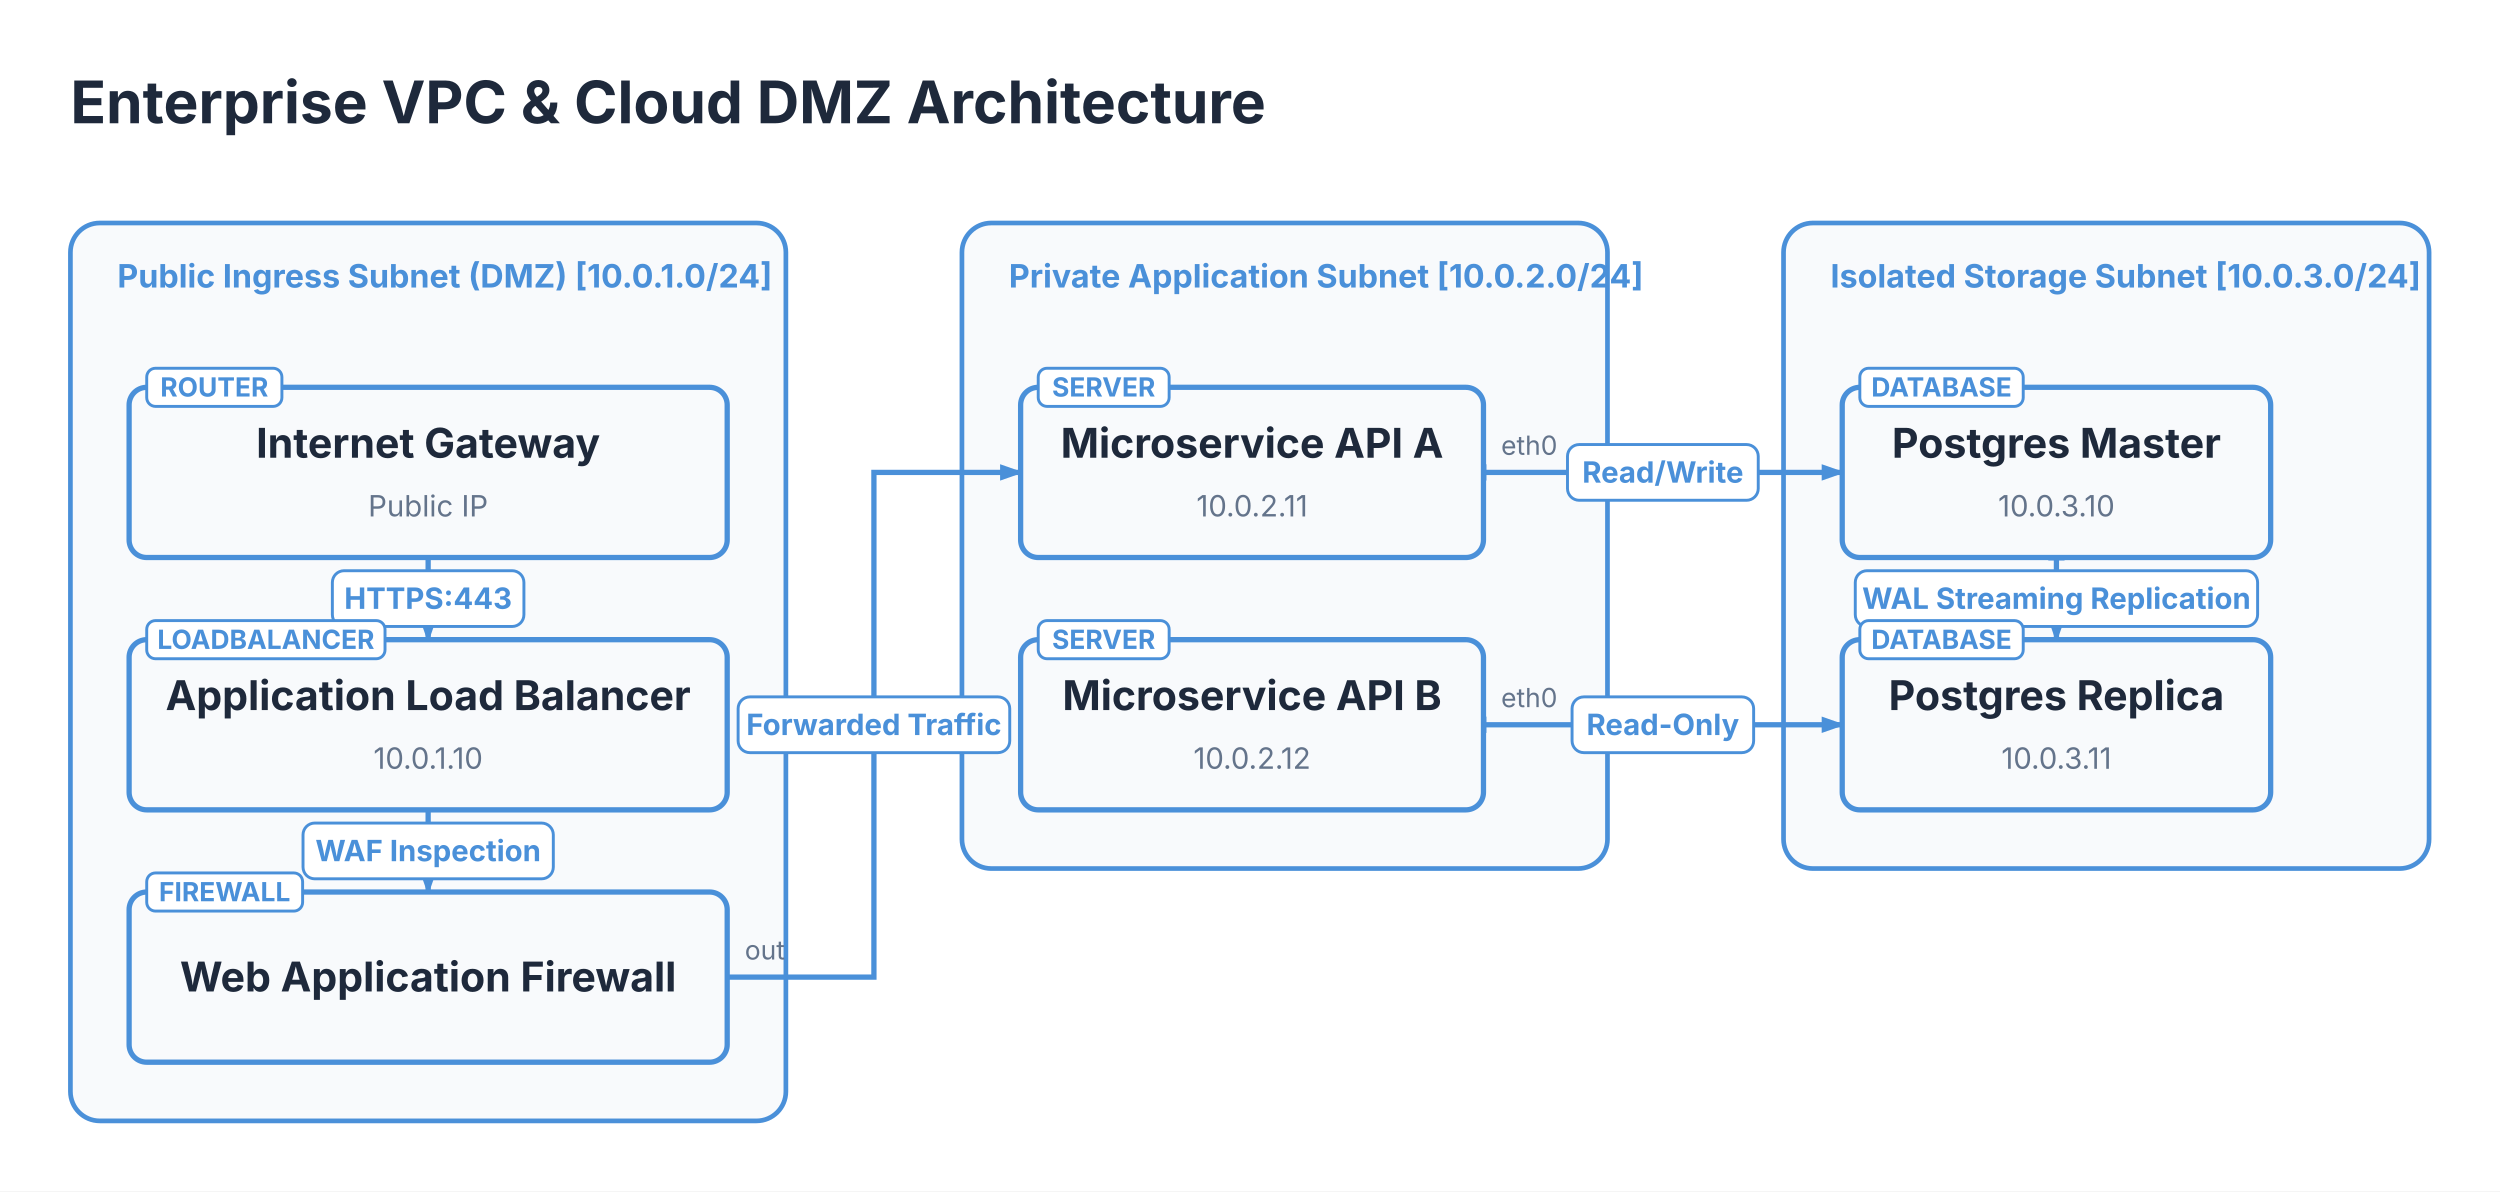
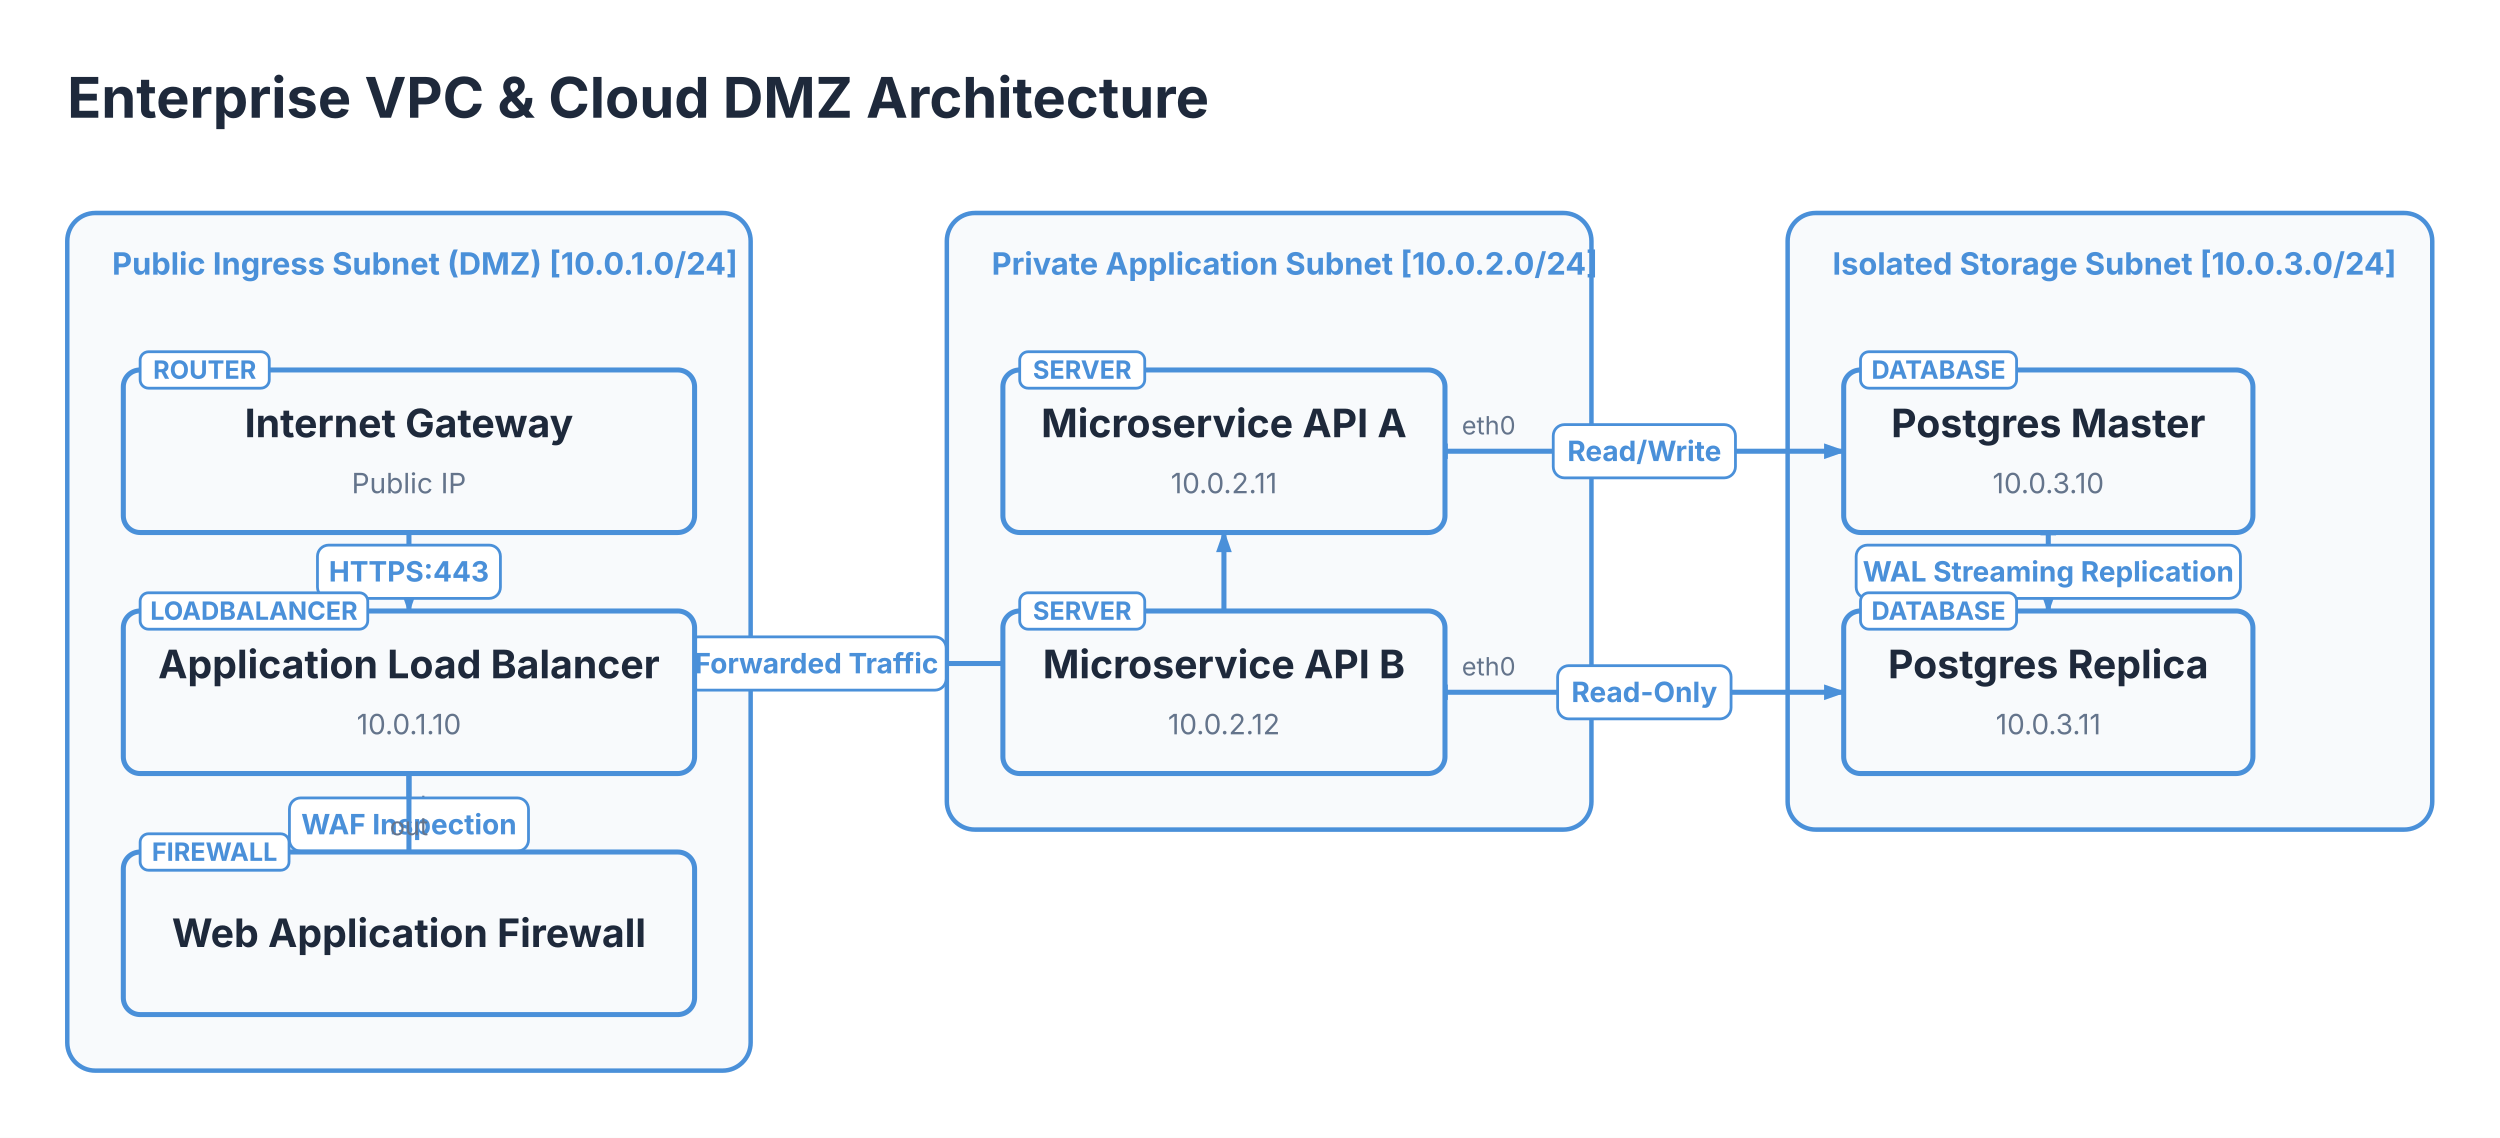
- <svg xmlns="http://www.w3.org/2000/svg" viewBox="0 0 852 406" width="852" height="406">
+ <svg xmlns="http://www.w3.org/2000/svg" viewBox="0 0 892 406" width="892" height="406">
  <defs>
    <marker id="topo-arrow" markerWidth="8" markerHeight="5.6" refX="7" refY="2.8" orient="auto" markerUnits="userSpaceOnUse">
      <polygon points="0 0, 8 2.8, 0 5.6" fill="#4A90D9" />
    </marker>
    <marker id="topo-arrow-start" markerWidth="8" markerHeight="5.6" refX="1" refY="2.8" orient="auto-start-reverse" markerUnits="userSpaceOnUse">
      <polygon points="0 0, 8 2.8, 0 5.6" fill="#4A90D9" />
    </marker>
  </defs>
-   <rect x="0" y="0" width="852" height="406" fill="#FFFFFF" />
+   <rect x="0" y="0" width="892" height="406" fill="#FFFFFF" />
  <text x="24" y="42" font-size="20" font-family="Inter, system-ui, -apple-system, sans-serif" fill="#1E293B" font-weight="bold">Enterprise VPC &amp; Cloud DMZ Architecture</text>
  <rect x="24" y="76" width="243.828" height="306" fill="#F8FAFC" stroke="#4A90D9" stroke-width="1.6" rx="10" />
  <text x="40" y="98" font-size="11" font-family="Inter, system-ui, -apple-system, sans-serif" fill="#4A90D9" font-weight="bold">Public Ingress Subnet (DMZ) [10.0.1.0/24]</text>
-   <rect x="327.828" y="76" width="220" height="220" fill="#F8FAFC" stroke="#4A90D9" stroke-width="1.6" rx="10" />
-   <text x="343.828" y="98" font-size="11" font-family="Inter, system-ui, -apple-system, sans-serif" fill="#4A90D9" font-weight="bold">Private Application Subnet [10.0.2.0/24]</text>
-   <rect x="607.828" y="76" width="220" height="220" fill="#F8FAFC" stroke="#4A90D9" stroke-width="1.6" rx="10" />
-   <text x="623.828" y="98" font-size="11" font-family="Inter, system-ui, -apple-system, sans-serif" fill="#4A90D9" font-weight="bold">Isolated Storage Subnet [10.0.3.0/24]</text>
-   <path d="M 145.91 190 L 145.91 204 L 145.91 204 L 145.91 218" stroke="#4A90D9" stroke-width="1.8" fill="none" marker-end="url(#topo-arrow)" />
-   <text x="145.914" y="202" font-size="9" font-family="Inter, system-ui, -apple-system, sans-serif" fill="#64748B" text-anchor="middle">out</text>
+   <rect x="337.828" y="76" width="230" height="220" fill="#F8FAFC" stroke="#4A90D9" stroke-width="1.6" rx="10" />
+   <text x="353.828" y="98" font-size="11" font-family="Inter, system-ui, -apple-system, sans-serif" fill="#4A90D9" font-weight="bold">Private Application Subnet [10.0.2.0/24]</text>
+   <rect x="637.828" y="76" width="230" height="220" fill="#F8FAFC" stroke="#4A90D9" stroke-width="1.6" rx="10" />
+   <text x="653.828" y="98" font-size="11" font-family="Inter, system-ui, -apple-system, sans-serif" fill="#4A90D9" font-weight="bold">Isolated Storage Subnet [10.0.3.0/24]</text>
+   <path d="M 145.91 190 L 145.91 218" stroke="#4A90D9" stroke-width="1.8" fill="none" marker-end="url(#topo-arrow)" />
+   <text x="145.914" y="204" font-size="9" font-family="Inter, system-ui, -apple-system, sans-serif" fill="#64748B" text-anchor="middle">out</text>
  <rect x="113.27" y="194.5" width="65.28" height="19" fill="#FFFFFF" stroke="#4A90D9" stroke-width="1" rx="4" />
  <text x="145.91" y="207.5" font-size="10" font-family="Inter, system-ui, -apple-system, sans-serif" fill="#4A90D9" text-anchor="middle" font-weight="bold">HTTPS:443</text>
  <path d="M 145.91 276 L 145.91 304" stroke="#4A90D9" stroke-width="1.8" fill="none" marker-end="url(#topo-arrow)" />
-   <text x="145.914" y="288" font-size="9" font-family="Inter, system-ui, -apple-system, sans-serif" fill="#64748B" text-anchor="middle">out</text>
-   <rect x="103.27" y="280.5" width="85.3" height="19" fill="#FFFFFF" stroke="#4A90D9" stroke-width="1" rx="4" />
-   <text x="145.91" y="293.5" font-size="10" font-family="Inter, system-ui, -apple-system, sans-serif" fill="#4A90D9" text-anchor="middle" font-weight="bold">WAF Inspection</text>
-   <path d="M 247.83 333 L 297.83 333 L 297.83 161 L 347.83 161" stroke="#4A90D9" stroke-width="1.8" fill="none" marker-end="url(#topo-arrow)" />
-   <text x="253.828" y="327" font-size="9" font-family="Inter, system-ui, -apple-system, sans-serif" fill="#64748B" text-anchor="start">out</text>
-   <rect x="251.55" y="237.5" width="92.57" height="19" fill="#FFFFFF" stroke="#4A90D9" stroke-width="1" rx="4" />
-   <text x="297.83" y="250.5" font-size="10" font-family="Inter, system-ui, -apple-system, sans-serif" fill="#4A90D9" text-anchor="middle" font-weight="bold">Forwarded Traffic</text>
-   <path d="M 505.57 161 L 566.7 161 L 566.7 161 L 627.83 161" stroke="#4A90D9" stroke-width="1.8" fill="none" marker-end="url(#topo-arrow)" marker-start="url(#topo-arrow-start)" />
-   <text x="511.569" y="155" font-size="9" font-family="Inter, system-ui, -apple-system, sans-serif" fill="#64748B" text-anchor="start">eth0</text>
-   <rect x="534.2" y="151.5" width="65.01" height="19" fill="#FFFFFF" stroke="#4A90D9" stroke-width="1" rx="4" />
-   <text x="566.7" y="164.5" font-size="10" font-family="Inter, system-ui, -apple-system, sans-serif" fill="#4A90D9" text-anchor="middle" font-weight="bold">Read/Write</text>
-   <path d="M 505.57 247 L 566.7 247 L 566.7 247 L 627.83 247" stroke="#4A90D9" stroke-width="1.8" fill="none" marker-end="url(#topo-arrow)" marker-start="url(#topo-arrow-start)" />
-   <text x="511.569" y="241" font-size="9" font-family="Inter, system-ui, -apple-system, sans-serif" fill="#64748B" text-anchor="start">eth0</text>
-   <rect x="535.76" y="237.5" width="61.88" height="19" fill="#FFFFFF" stroke="#4A90D9" stroke-width="1" rx="4" />
-   <text x="566.7" y="250.5" font-size="10" font-family="Inter, system-ui, -apple-system, sans-serif" fill="#4A90D9" text-anchor="middle" font-weight="bold">Read-Only</text>
-   <path d="M 700.83 190 C 700.83 228.7, 700.83 179.3, 700.83 218" stroke="#4A90D9" stroke-width="1.8" fill="none" marker-end="url(#topo-arrow)" marker-start="url(#topo-arrow-start)" />
-   <rect x="632.28" y="194.5" width="137.11" height="19" fill="#FFFFFF" stroke="#4A90D9" stroke-width="1" rx="4" />
-   <text x="700.83" y="207.5" font-size="10" font-family="Inter, system-ui, -apple-system, sans-serif" fill="#4A90D9" text-anchor="middle" font-weight="bold">WAL Streaming Replication</text>
+   <text x="145.914" y="290" font-size="9" font-family="Inter, system-ui, -apple-system, sans-serif" fill="#64748B" text-anchor="middle">out</text>
+   <rect x="103.27" y="284.7" width="85.3" height="19" fill="#FFFFFF" stroke="#4A90D9" stroke-width="1" rx="4" />
+   <text x="145.91" y="297.7" font-size="10" font-family="Inter, system-ui, -apple-system, sans-serif" fill="#4A90D9" text-anchor="middle" font-weight="bold">WAF Inspection</text>
+   <path d="M 145.91 304 L 145.91 236.74 L 436.7 236.74 L 436.7 190" stroke="#4A90D9" stroke-width="1.8" fill="none" marker-end="url(#topo-arrow)" />
+   <text x="145.914" y="298" font-size="9" font-family="Inter, system-ui, -apple-system, sans-serif" fill="#64748B" text-anchor="middle">out</text>
+   <rect x="245.02" y="227.24" width="92.57" height="19" fill="#FFFFFF" stroke="#4A90D9" stroke-width="1" rx="4" />
+   <text x="291.31" y="240.24" font-size="10" font-family="Inter, system-ui, -apple-system, sans-serif" fill="#4A90D9" text-anchor="middle" font-weight="bold">Forwarded Traffic</text>
+   <path d="M 515.57 161 L 657.83 161" stroke="#4A90D9" stroke-width="1.8" fill="none" marker-end="url(#topo-arrow)" marker-start="url(#topo-arrow-start)" />
+   <text x="521.569" y="155" font-size="9" font-family="Inter, system-ui, -apple-system, sans-serif" fill="#64748B" text-anchor="start">eth0</text>
+   <rect x="554.2" y="151.5" width="65.01" height="19" fill="#FFFFFF" stroke="#4A90D9" stroke-width="1" rx="4" />
+   <text x="586.7" y="164.5" font-size="10" font-family="Inter, system-ui, -apple-system, sans-serif" fill="#4A90D9" text-anchor="middle" font-weight="bold">Read/Write</text>
+   <path d="M 515.57 247 L 657.83 247" stroke="#4A90D9" stroke-width="1.8" fill="none" marker-end="url(#topo-arrow)" marker-start="url(#topo-arrow-start)" />
+   <text x="521.569" y="241" font-size="9" font-family="Inter, system-ui, -apple-system, sans-serif" fill="#64748B" text-anchor="start">eth0</text>
+   <rect x="555.76" y="237.5" width="61.88" height="19" fill="#FFFFFF" stroke="#4A90D9" stroke-width="1" rx="4" />
+   <text x="586.7" y="250.5" font-size="10" font-family="Inter, system-ui, -apple-system, sans-serif" fill="#4A90D9" text-anchor="middle" font-weight="bold">Read-Only</text>
+   <path d="M 730.83 190 C 730.83 228.7, 730.83 179.3, 730.83 218" stroke="#4A90D9" stroke-width="1.8" fill="none" marker-end="url(#topo-arrow)" marker-start="url(#topo-arrow-start)" />
+   <rect x="662.28" y="194.5" width="137.11" height="19" fill="#FFFFFF" stroke="#4A90D9" stroke-width="1" rx="4" />
+   <text x="730.83" y="207.5" font-size="10" font-family="Inter, system-ui, -apple-system, sans-serif" fill="#4A90D9" text-anchor="middle" font-weight="bold">WAL Streaming Replication</text>
  <rect x="44" y="132" width="203.828" height="58" fill="#F8FAFC" stroke="#4A90D9" stroke-width="1.8" rx="6" />
  <rect x="50" y="125.5" width="46.075" height="13" fill="#FFFFFF" stroke="#4A90D9" stroke-width="1" rx="3" />
  <text x="73.038" y="135.15" font-size="9" font-family="Inter, system-ui, -apple-system, sans-serif" fill="#4A90D9" text-anchor="middle" font-weight="bold">ROUTER</text>
  <text x="145.91" y="156" font-size="14" font-family="Inter, system-ui, -apple-system, sans-serif" fill="#1E293B" text-anchor="middle" font-weight="bold">Internet Gateway</text>
  <text x="145.91" y="176" font-size="10" font-family="Inter, system-ui, -apple-system, sans-serif" fill="#64748B" text-anchor="middle">Public IP</text>
  <rect x="44" y="218" width="203.828" height="58" fill="#F8FAFC" stroke="#4A90D9" stroke-width="1.8" rx="6" />
  <rect x="50" y="211.5" width="81.213" height="13" fill="#FFFFFF" stroke="#4A90D9" stroke-width="1" rx="3" />
  <text x="90.607" y="221.15" font-size="9" font-family="Inter, system-ui, -apple-system, sans-serif" fill="#4A90D9" text-anchor="middle" font-weight="bold">LOADBALANCER</text>
  <text x="145.91" y="242" font-size="14" font-family="Inter, system-ui, -apple-system, sans-serif" fill="#1E293B" text-anchor="middle" font-weight="bold">Application Load Balancer</text>
  <text x="145.91" y="262" font-size="10" font-family="Inter, system-ui, -apple-system, sans-serif" fill="#64748B" text-anchor="middle">10.0.1.10</text>
  <rect x="44" y="304" width="203.828" height="58" fill="#F8FAFC" stroke="#4A90D9" stroke-width="1.8" rx="6" />
  <rect x="50" y="297.5" width="53.131" height="13" fill="#FFFFFF" stroke="#4A90D9" stroke-width="1" rx="3" />
  <text x="76.566" y="307.15" font-size="9" font-family="Inter, system-ui, -apple-system, sans-serif" fill="#4A90D9" text-anchor="middle" font-weight="bold">FIREWALL</text>
  <text x="145.91" y="337.9" font-size="14" font-family="Inter, system-ui, -apple-system, sans-serif" fill="#1E293B" text-anchor="middle" font-weight="bold">Web Application Firewall</text>
-   <rect x="347.828" y="132" width="157.741" height="58" fill="#F8FAFC" stroke="#4A90D9" stroke-width="1.8" rx="6" />
-   <rect x="353.828" y="125.5" width="44.616" height="13" fill="#FFFFFF" stroke="#4A90D9" stroke-width="1" rx="3" />
-   <text x="376.136" y="135.15" font-size="9" font-family="Inter, system-ui, -apple-system, sans-serif" fill="#4A90D9" text-anchor="middle" font-weight="bold">SERVER</text>
-   <text x="426.7" y="156" font-size="14" font-family="Inter, system-ui, -apple-system, sans-serif" fill="#1E293B" text-anchor="middle" font-weight="bold">Microservice API A</text>
-   <text x="426.7" y="176" font-size="10" font-family="Inter, system-ui, -apple-system, sans-serif" fill="#64748B" text-anchor="middle">10.0.2.11</text>
-   <rect x="347.828" y="218" width="157.741" height="58" fill="#F8FAFC" stroke="#4A90D9" stroke-width="1.8" rx="6" />
-   <rect x="353.828" y="211.5" width="44.616" height="13" fill="#FFFFFF" stroke="#4A90D9" stroke-width="1" rx="3" />
-   <text x="376.136" y="221.15" font-size="9" font-family="Inter, system-ui, -apple-system, sans-serif" fill="#4A90D9" text-anchor="middle" font-weight="bold">SERVER</text>
-   <text x="426.7" y="242" font-size="14" font-family="Inter, system-ui, -apple-system, sans-serif" fill="#1E293B" text-anchor="middle" font-weight="bold">Microservice API B</text>
-   <text x="426.7" y="262" font-size="10" font-family="Inter, system-ui, -apple-system, sans-serif" fill="#64748B" text-anchor="middle">10.0.2.12</text>
-   <rect x="627.828" y="132" width="146.012" height="58" fill="#F8FAFC" stroke="#4A90D9" stroke-width="1.8" rx="6" />
-   <rect x="633.828" y="125.5" width="55.689" height="13" fill="#FFFFFF" stroke="#4A90D9" stroke-width="1" rx="3" />
-   <text x="661.673" y="135.15" font-size="9" font-family="Inter, system-ui, -apple-system, sans-serif" fill="#4A90D9" text-anchor="middle" font-weight="bold">DATABASE</text>
-   <text x="700.83" y="156" font-size="14" font-family="Inter, system-ui, -apple-system, sans-serif" fill="#1E293B" text-anchor="middle" font-weight="bold">Postgres Master</text>
-   <text x="700.83" y="176" font-size="10" font-family="Inter, system-ui, -apple-system, sans-serif" fill="#64748B" text-anchor="middle">10.0.3.10</text>
-   <rect x="627.828" y="218" width="146.012" height="58" fill="#F8FAFC" stroke="#4A90D9" stroke-width="1.8" rx="6" />
-   <rect x="633.828" y="211.5" width="55.689" height="13" fill="#FFFFFF" stroke="#4A90D9" stroke-width="1" rx="3" />
-   <text x="661.673" y="221.15" font-size="9" font-family="Inter, system-ui, -apple-system, sans-serif" fill="#4A90D9" text-anchor="middle" font-weight="bold">DATABASE</text>
-   <text x="700.83" y="242" font-size="14" font-family="Inter, system-ui, -apple-system, sans-serif" fill="#1E293B" text-anchor="middle" font-weight="bold">Postgres Replica</text>
-   <text x="700.83" y="262" font-size="10" font-family="Inter, system-ui, -apple-system, sans-serif" fill="#64748B" text-anchor="middle">10.0.3.11</text>
+   <rect x="357.828" y="132" width="157.741" height="58" fill="#F8FAFC" stroke="#4A90D9" stroke-width="1.8" rx="6" />
+   <rect x="363.828" y="125.5" width="44.616" height="13" fill="#FFFFFF" stroke="#4A90D9" stroke-width="1" rx="3" />
+   <text x="386.136" y="135.15" font-size="9" font-family="Inter, system-ui, -apple-system, sans-serif" fill="#4A90D9" text-anchor="middle" font-weight="bold">SERVER</text>
+   <text x="436.7" y="156" font-size="14" font-family="Inter, system-ui, -apple-system, sans-serif" fill="#1E293B" text-anchor="middle" font-weight="bold">Microservice API A</text>
+   <text x="436.7" y="176" font-size="10" font-family="Inter, system-ui, -apple-system, sans-serif" fill="#64748B" text-anchor="middle">10.0.2.11</text>
+   <rect x="357.828" y="218" width="157.741" height="58" fill="#F8FAFC" stroke="#4A90D9" stroke-width="1.8" rx="6" />
+   <rect x="363.828" y="211.5" width="44.616" height="13" fill="#FFFFFF" stroke="#4A90D9" stroke-width="1" rx="3" />
+   <text x="386.136" y="221.15" font-size="9" font-family="Inter, system-ui, -apple-system, sans-serif" fill="#4A90D9" text-anchor="middle" font-weight="bold">SERVER</text>
+   <text x="436.7" y="242" font-size="14" font-family="Inter, system-ui, -apple-system, sans-serif" fill="#1E293B" text-anchor="middle" font-weight="bold">Microservice API B</text>
+   <text x="436.7" y="262" font-size="10" font-family="Inter, system-ui, -apple-system, sans-serif" fill="#64748B" text-anchor="middle">10.0.2.12</text>
+   <rect x="657.828" y="132" width="146.012" height="58" fill="#F8FAFC" stroke="#4A90D9" stroke-width="1.8" rx="6" />
+   <rect x="663.828" y="125.5" width="55.689" height="13" fill="#FFFFFF" stroke="#4A90D9" stroke-width="1" rx="3" />
+   <text x="691.673" y="135.15" font-size="9" font-family="Inter, system-ui, -apple-system, sans-serif" fill="#4A90D9" text-anchor="middle" font-weight="bold">DATABASE</text>
+   <text x="730.83" y="156" font-size="14" font-family="Inter, system-ui, -apple-system, sans-serif" fill="#1E293B" text-anchor="middle" font-weight="bold">Postgres Master</text>
+   <text x="730.83" y="176" font-size="10" font-family="Inter, system-ui, -apple-system, sans-serif" fill="#64748B" text-anchor="middle">10.0.3.10</text>
+   <rect x="657.828" y="218" width="146.012" height="58" fill="#F8FAFC" stroke="#4A90D9" stroke-width="1.8" rx="6" />
+   <rect x="663.828" y="211.5" width="55.689" height="13" fill="#FFFFFF" stroke="#4A90D9" stroke-width="1" rx="3" />
+   <text x="691.673" y="221.15" font-size="9" font-family="Inter, system-ui, -apple-system, sans-serif" fill="#4A90D9" text-anchor="middle" font-weight="bold">DATABASE</text>
+   <text x="730.83" y="242" font-size="14" font-family="Inter, system-ui, -apple-system, sans-serif" fill="#1E293B" text-anchor="middle" font-weight="bold">Postgres Replica</text>
+   <text x="730.83" y="262" font-size="10" font-family="Inter, system-ui, -apple-system, sans-serif" fill="#64748B" text-anchor="middle">10.0.3.11</text>
</svg>
